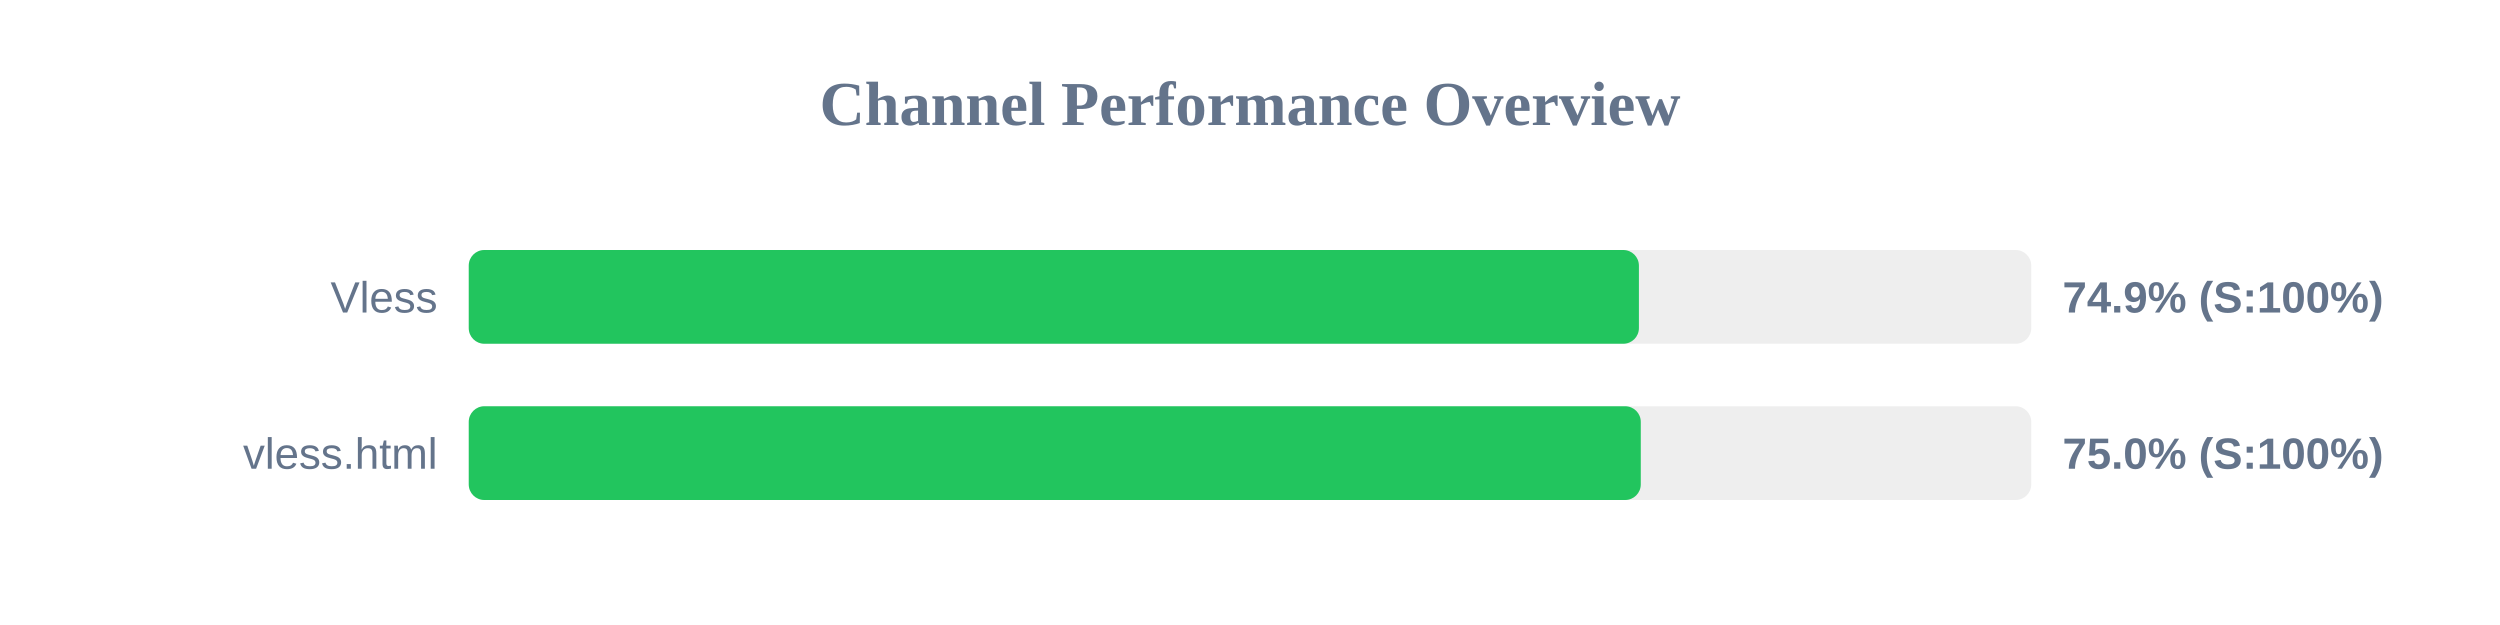
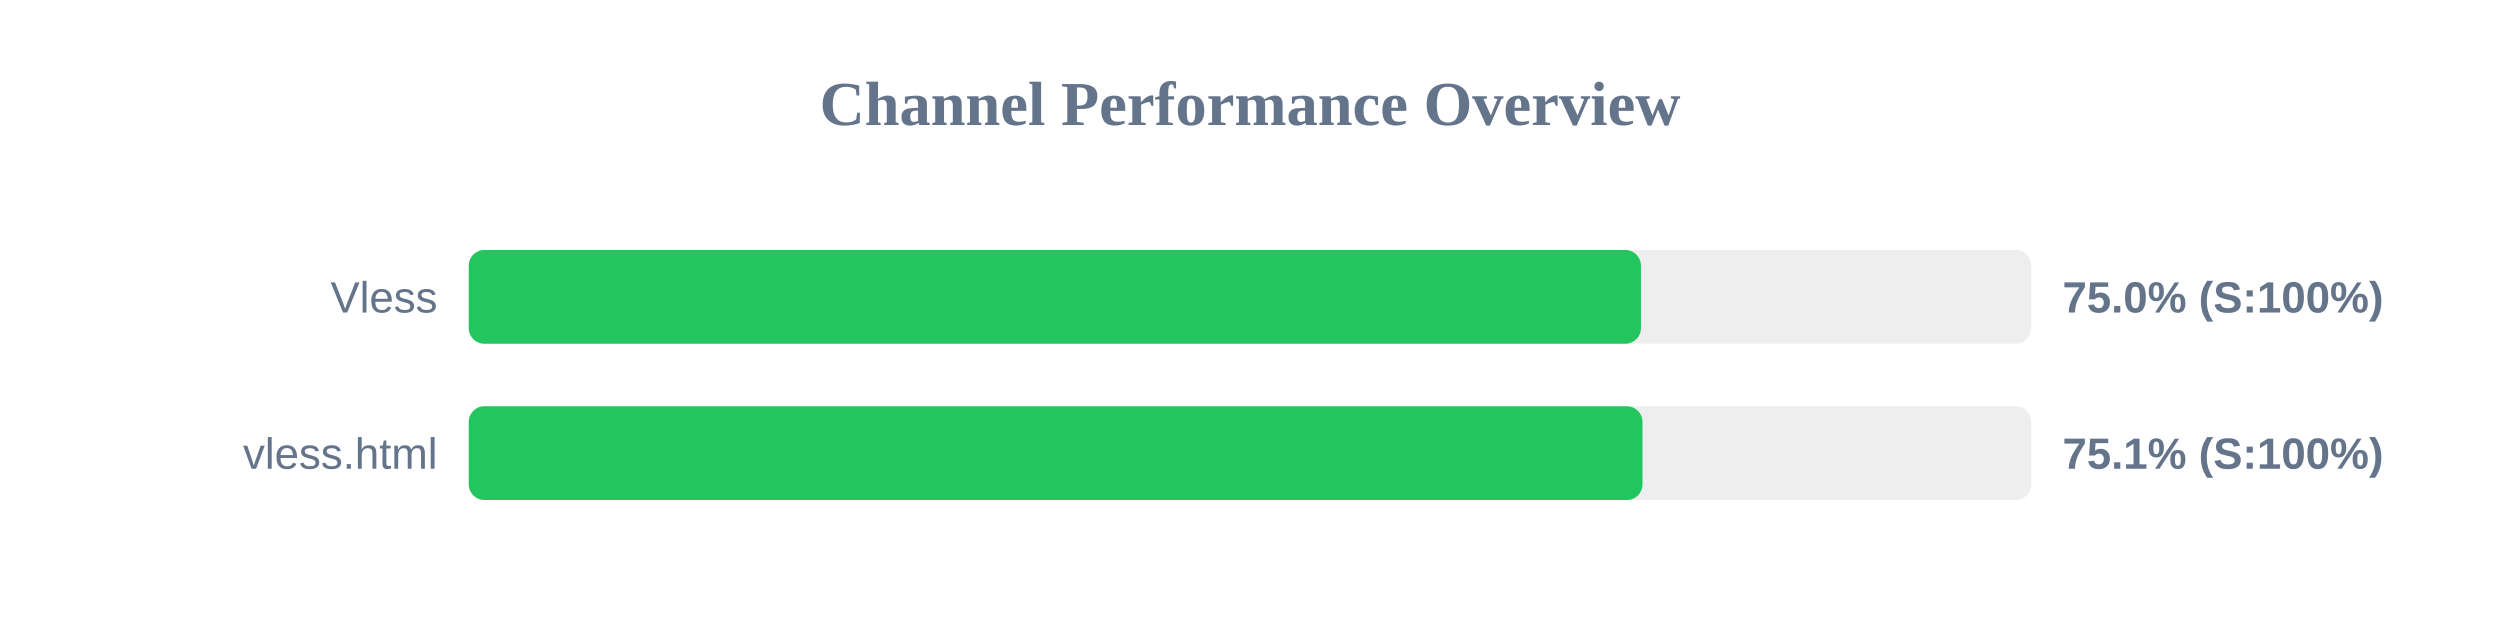
<svg xmlns="http://www.w3.org/2000/svg" width="800" height="200" version="1.1">
  <style>
        .row { font: 14px Arial; fill: #64748b; }
        .score { font: bold 14px Arial; fill: #64748b; }
    </style>
  <text x="400" y="40" text-anchor="middle" font-size="20px" font-weight="bold" fill="#64748b">Channel Performance Overview</text>
  <rect x="150" y="80" width="500" height="30" fill="#eee" rx="5" />
-   <rect x="150" y="80" width="374.45" height="30" fill="#22c55e" rx="5" />
+   <rect x="150" y="80" width="375.1" height="30" fill="#22c55e" rx="5" />
  <text x="140" y="100" text-anchor="end" class="row">Vless</text>
-   <text x="660" y="100" text-anchor="start" class="score">74.9% (S:100%)</text>
+   <text x="660" y="100" text-anchor="start" class="score">75.0% (S:100%)</text>
  <rect x="150" y="130" width="500" height="30" fill="#eee" rx="5" />
-   <rect x="150" y="130" width="375.05" height="30" fill="#22c55e" rx="5" />
+   <rect x="150" y="130" width="375.6" height="30" fill="#22c55e" rx="5" />
  <text x="140" y="150" text-anchor="end" class="row">vless.html</text>
-   <text x="660" y="150" text-anchor="start" class="score">75.0% (S:100%)</text>
+   <text x="660" y="150" text-anchor="start" class="score">75.1% (S:100%)</text>
</svg>
